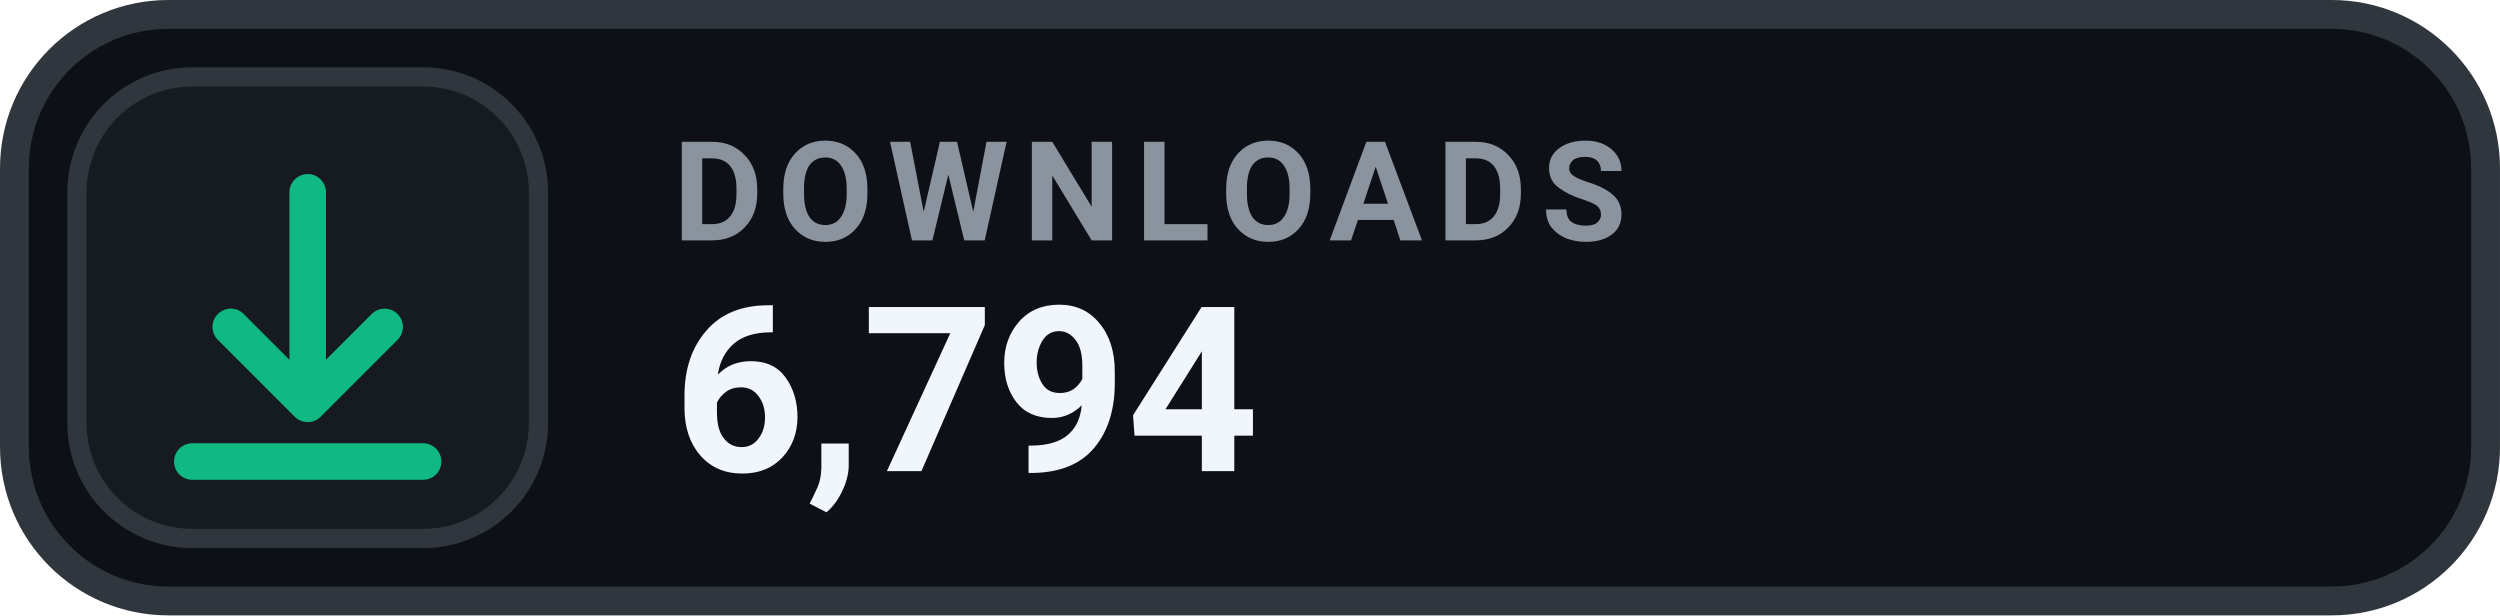
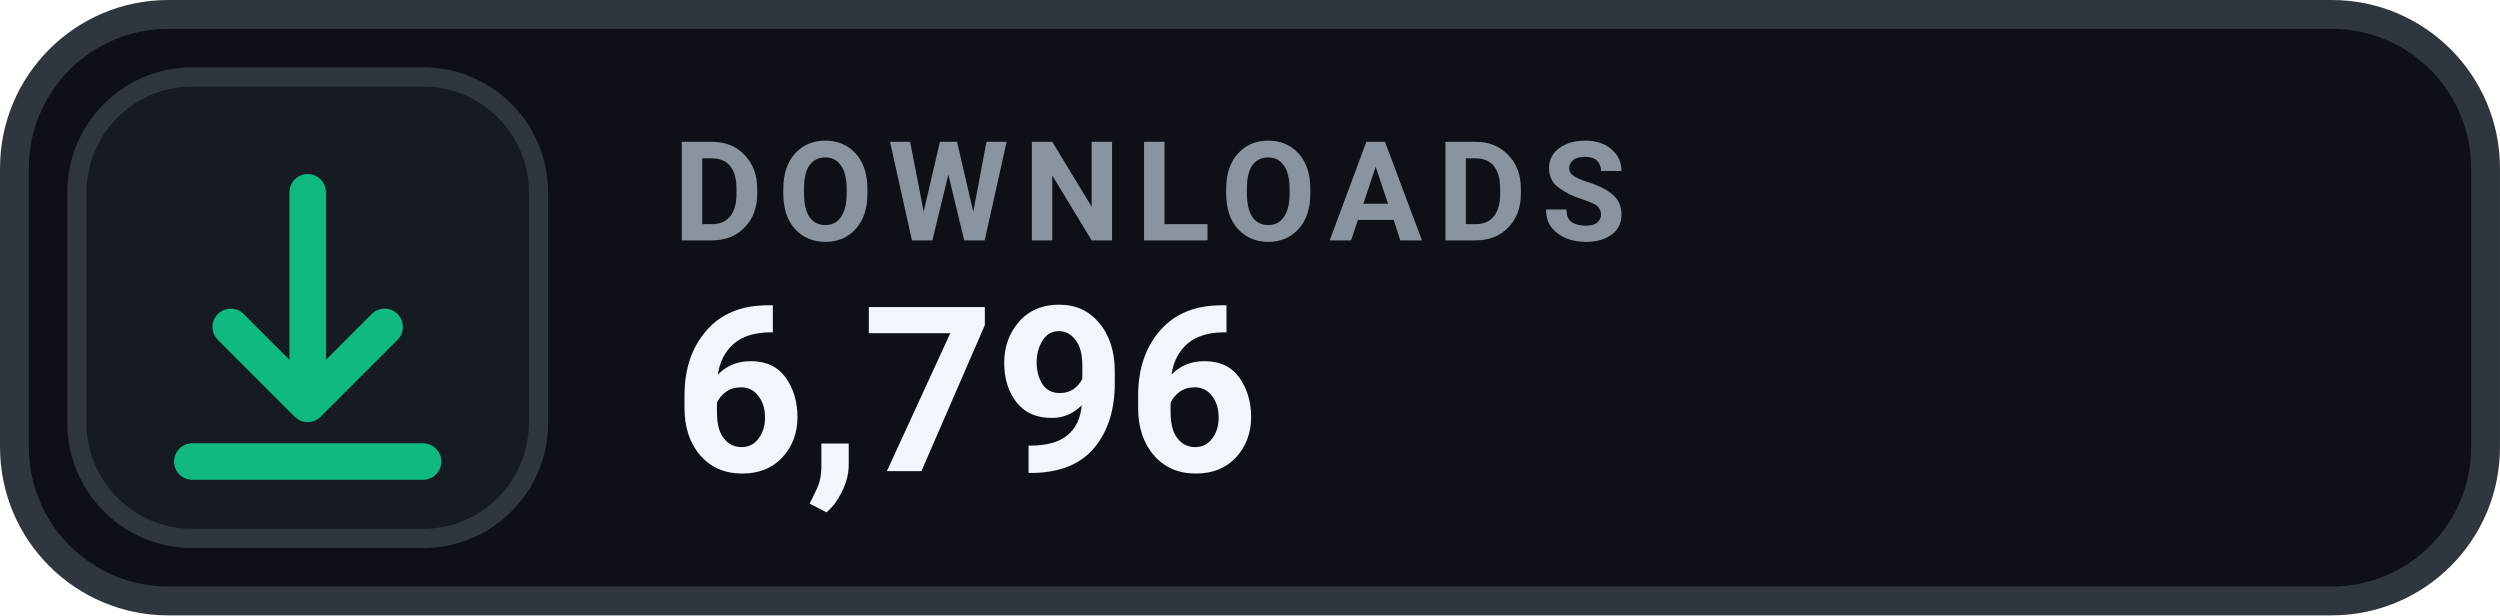
- <svg xmlns="http://www.w3.org/2000/svg" width="126" height="31.015" viewBox="0 0 130 32" role="img" aria-label="DOWNLOADS 6,794">
+ <svg xmlns="http://www.w3.org/2000/svg" width="126" height="31.015" viewBox="0 0 130 32" role="img" aria-label="DOWNLOADS 6,796">
  <rect x=".75" y=".75" width="128.5" height="30.5" rx="8" fill="#0D1117" stroke="#30363D" stroke-width="1.5" />
  <rect x="4" y="4" width="24" height="24" rx="6" fill="#161B22" stroke="#30363D" stroke-width="1" />
  <g transform="translate(16 16)" style="color:#10B981;">
    <path d="M0 -6 v11 m0 0 l4 -4 m-4 4 l-4 -4 M-6 8 h12" fill="none" stroke="currentColor" stroke-width="1.9" stroke-linecap="round" stroke-linejoin="round" />
  </g>
  <text x="35" y="12.5" fill="#8B949E" font-family="-apple-system,BlinkMacSystemFont,'Segoe UI',Roboto,Helvetica,Arial,sans-serif" font-size="7.2" font-weight="700" letter-spacing=".75">DOWNLOADS</text>
-   <text x="35" y="24.5" fill="#F0F6FC" font-family="-apple-system,BlinkMacSystemFont,'Segoe UI',Roboto,Helvetica,Arial,sans-serif" font-size="12" font-weight="700">6,794</text>
+   <text x="35" y="24.5" fill="#F0F6FC" font-family="-apple-system,BlinkMacSystemFont,'Segoe UI',Roboto,Helvetica,Arial,sans-serif" font-size="12" font-weight="700">6,796</text>
</svg>
